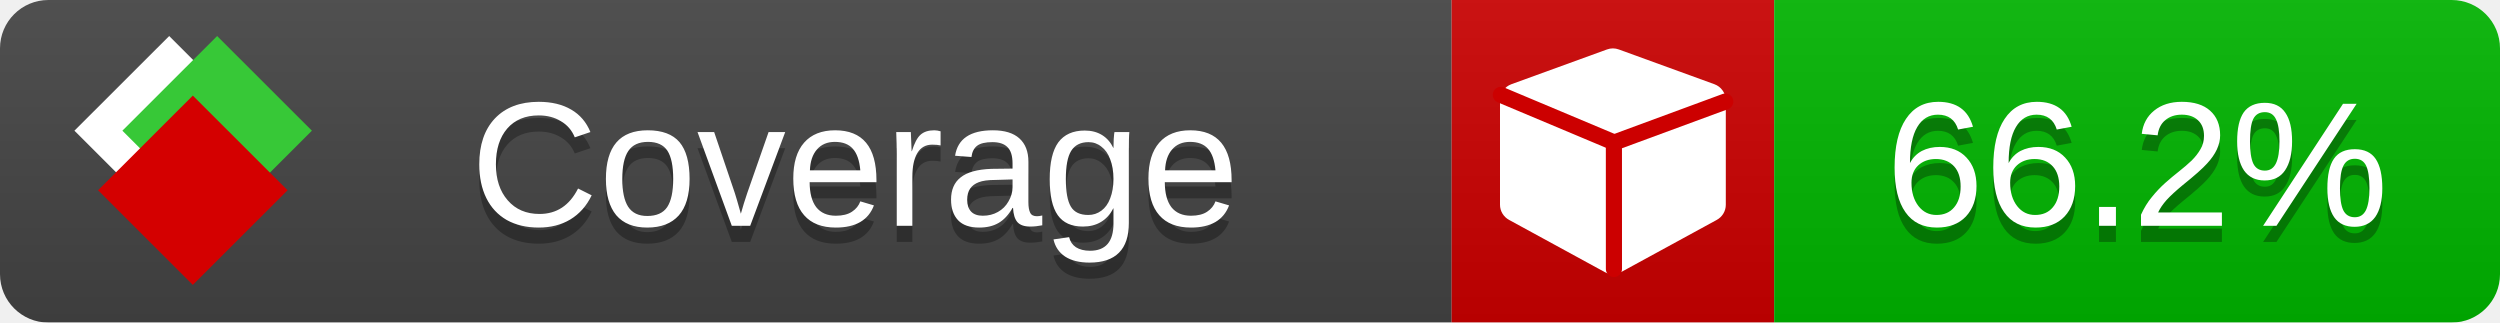
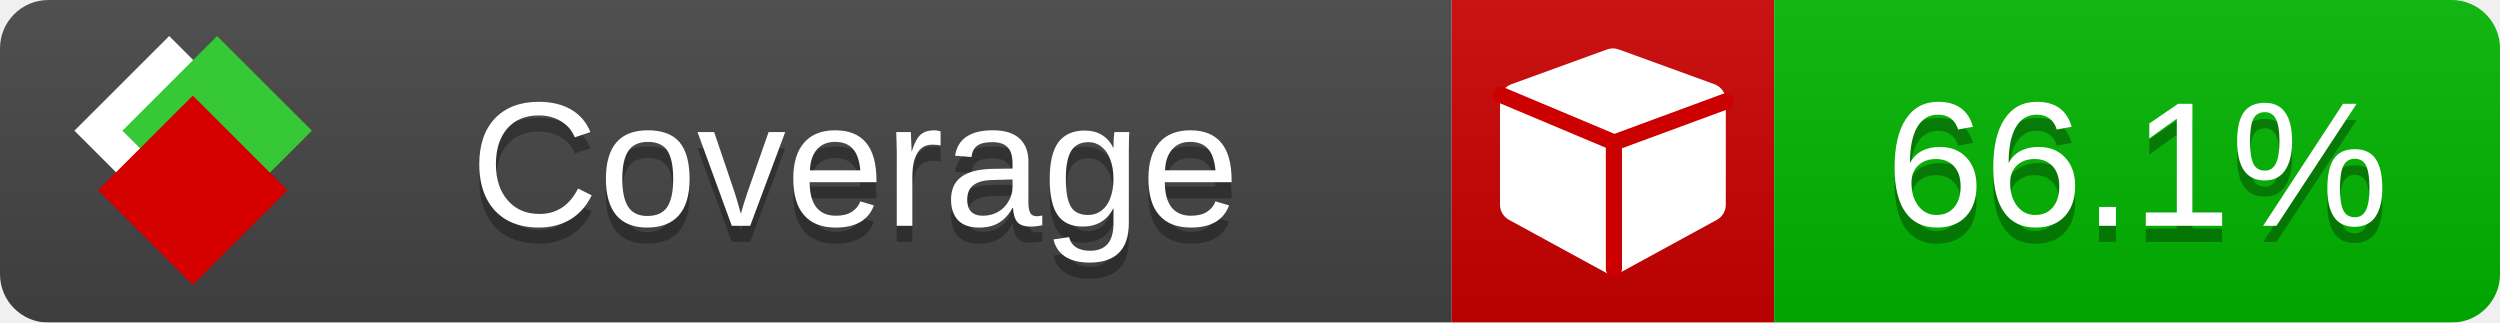
<svg xmlns="http://www.w3.org/2000/svg" xmlns:xlink="http://www.w3.org/1999/xlink" width="155" height="20">
  <style type="text/css">
          
            @keyframes fade1 {
                0% { visibility: visible; opacity: 1; }
               23% { visibility: visible; opacity: 1; }
               25% { visibility: hidden; opacity: 0; }
               48% { visibility: hidden; opacity: 0; }
               50% { visibility: hidden; opacity: 0; }
               73% { visibility: hidden; opacity: 0; }
               75% { visibility: hidden; opacity: 0; }
               98% { visibility: hidden; opacity: 0; }
              100% { visibility: visible; opacity: 1; }
            }
            @keyframes fade2 {
                0% { visibility: hidden; opacity: 0; }
               23% { visibility: hidden; opacity: 0; }
               25% { visibility: visible; opacity: 1; }
               48% { visibility: visible; opacity: 1; }
               50% { visibility: hidden; opacity: 0; }
               73% { visibility: hidden; opacity: 0; }
               75% { visibility: hidden; opacity: 0; }
               98% { visibility: hidden; opacity: 0; }
              100% { visibility: hidden; opacity: 0; }
            }
            @keyframes fade3 {
                0% { visibility: hidden; opacity: 0; }
               23% { visibility: hidden; opacity: 0; }
               25% { visibility: hidden; opacity: 0; }
               48% { visibility: hidden; opacity: 0; }
               50% { visibility: visible; opacity: 1; }
               73% { visibility: visible; opacity: 1; }
               75% { visibility: hidden; opacity: 0; }
               98% { visibility: hidden; opacity: 0; }
              100% { visibility: hidden; opacity: 0; }
            }
            @keyframes fade4 {
                0% { visibility: hidden; opacity: 0; }
               23% { visibility: hidden; opacity: 0; }
               25% { visibility: hidden; opacity: 0; }
               48% { visibility: hidden; opacity: 0; }
               50% { visibility: hidden; opacity: 0; }
               73% { visibility: hidden; opacity: 0; }
               75% { visibility: visible; opacity: 1; }
               98% { visibility: visible; opacity: 1; }
              100% { visibility: hidden; opacity: 0; }
            }
            .linecoverage {
                animation-duration: 15s;
                animation-name: fade1;
                animation-iteration-count: infinite;
            }
            .branchcoverage {
                animation-duration: 15s;
                animation-name: fade2;
                animation-iteration-count: infinite;
            }
            .methodcoverage {
                animation-duration: 15s;
                animation-name: fade3;
                animation-iteration-count: infinite;
            }
            .fullmethodcoverage {
                animation-duration: 15s;
                animation-name: fade4;
                animation-iteration-count: infinite;
            }
          
    </style>
  <defs>
    <linearGradient id="gradient" x2="0" y2="100%">
      <stop offset="0" stop-color="#bbb" stop-opacity=".1" />
      <stop offset="1" stop-opacity=".1" />
    </linearGradient>
    <linearGradient id="c">
      <stop offset="0" stop-color="#d40000" />
      <stop offset="1" stop-color="#ff2a2a" />
    </linearGradient>
    <linearGradient id="a">
      <stop offset="0" stop-color="#e0e0de" />
      <stop offset="1" stop-color="#fff" />
    </linearGradient>
    <linearGradient id="b">
      <stop offset="0" stop-color="#37c837" />
      <stop offset="1" stop-color="#217821" />
    </linearGradient>
    <linearGradient xlink:href="#a" id="e" x1="106.44" x2="69.96" y1="-11.96" y2="-46.84" gradientTransform="matrix(-.8426 -.00045 -.00045 -.8426 -94.27 -75.82)" gradientUnits="userSpaceOnUse" />
    <linearGradient xlink:href="#b" id="f" x1="56.19" x2="77.97" y1="-23.45" y2="10.62" gradientTransform="matrix(.8426 .00045 .00045 .8426 94.27 75.82)" gradientUnits="userSpaceOnUse" />
    <linearGradient xlink:href="#c" id="g" x1="79.98" x2="132.9" y1="10.79" y2="10.79" gradientTransform="matrix(.8426 .00045 .00045 .8426 94.27 75.82)" gradientUnits="userSpaceOnUse" />
    <mask id="mask">
      <rect width="155" height="20" rx="3" fill="#fff" />
    </mask>
    <g id="icon" transform="matrix(.04486 0 0 .04481 -.48 -.63)">
      <rect width="52.92" height="52.92" x="-109.72" y="-27.13" fill="url(#e)" transform="rotate(-135)" />
      <rect width="52.92" height="52.92" x="70.19" y="-39.18" fill="url(#f)" transform="rotate(45)" />
      <rect width="52.92" height="52.92" x="80.05" y="-15.74" fill="url(#g)" transform="rotate(45)" />
    </g>
  </defs>
  <g mask="url(#mask)">
    <rect x="0" y="0" width="90" height="20" fill="#444" />
    <rect x="90" y="0" width="20" height="20" fill="#c00" />
    <rect x="110" y="0" width="45" height="20" fill="#00B600" />
    <rect x="0" y="0" width="155" height="20" fill="url(#gradient)" />
  </g>
  <g>
    <path class="" fill="#fff" d="m 107,6.231 v 6.462 c 0,0.196 -0.051,0.379 -0.151,0.547 -0.101,0.168 -0.238,0.3 -0.412,0.395 l -5.923,3.231 c -0.157,0.09 -0.328,0.135 -0.513,0.135 -0.185,0 -0.356,-0.045 -0.513,-0.135 l -5.923,-3.231 C 93.39,13.539 93.252,13.407 93.151,13.239 93.05,13.071 93,12.889 93,12.692 v -6.462 c 0,-0.224 0.065,-0.429 0.194,-0.614 0.129,-0.185 0.3,-0.317 0.513,-0.395 l 5.923,-2.154 c 0.123,-0.045 0.247,-0.067 0.37,-0.067 0.123,0 0.247,0.022 0.37,0.067 l 5.923,2.154 c 0.213,0.079 0.384,0.21 0.513,0.395 0.129,0.185 0.194,0.39 0.194,0.614 z" />
    <path class="" style="fill:none;stroke:#cc0000;stroke-width:1;stroke-linecap:round;stroke-dasharray:none;stroke-opacity:1" d="m 100.064,16.677 -0.002,-7.833 6.906,-2.547" />
    <path class="" style="fill:none;stroke:#cc0000;stroke-width:1;stroke-linecap:round;stroke-dasharray:none;stroke-opacity:1" d="M 99.914,8.765 93.052,5.882" />
  </g>
  <g fill="#fff" text-anchor="middle" font-family="Verdana,Arial,Geneva,sans-serif" font-size="11">
    <a xlink:href="https://github.com/danielpalme/ReportGenerator" target="_top">
      <use xlink:href="#icon" transform="translate(3,1) scale(3.5)" />
    </a>
    <text x="53" y="15" fill="#010101" fill-opacity=".3">Coverage</text>
    <text x="53" y="14" fill="#fff">Coverage</text>
-     <text class="" x="132.5" y="15" fill="#010101" fill-opacity=".3">66.2%</text>
-     <text class="" x="132.5" y="14">66.2%</text>
+     <text class="" x="132.5" y="15" fill="#010101" fill-opacity=".3">66.1%</text>
+     <text class="" x="132.5" y="14">66.1%</text>
  </g>
  <g>
    <rect class="" x="90" y="0" width="65" height="20" fill-opacity="0" />
  </g>
</svg>
